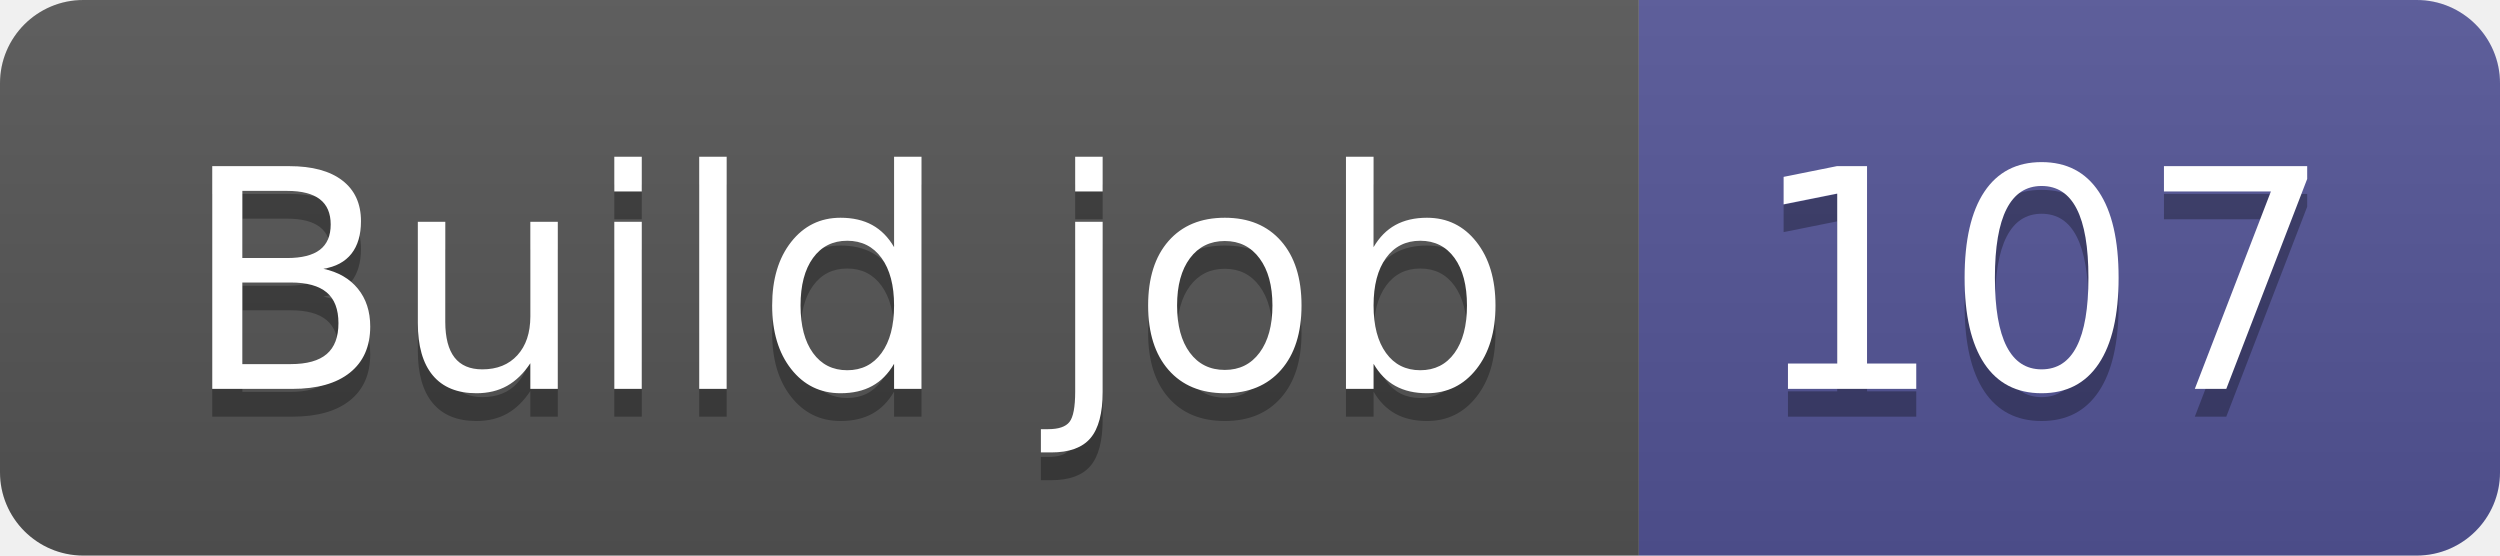
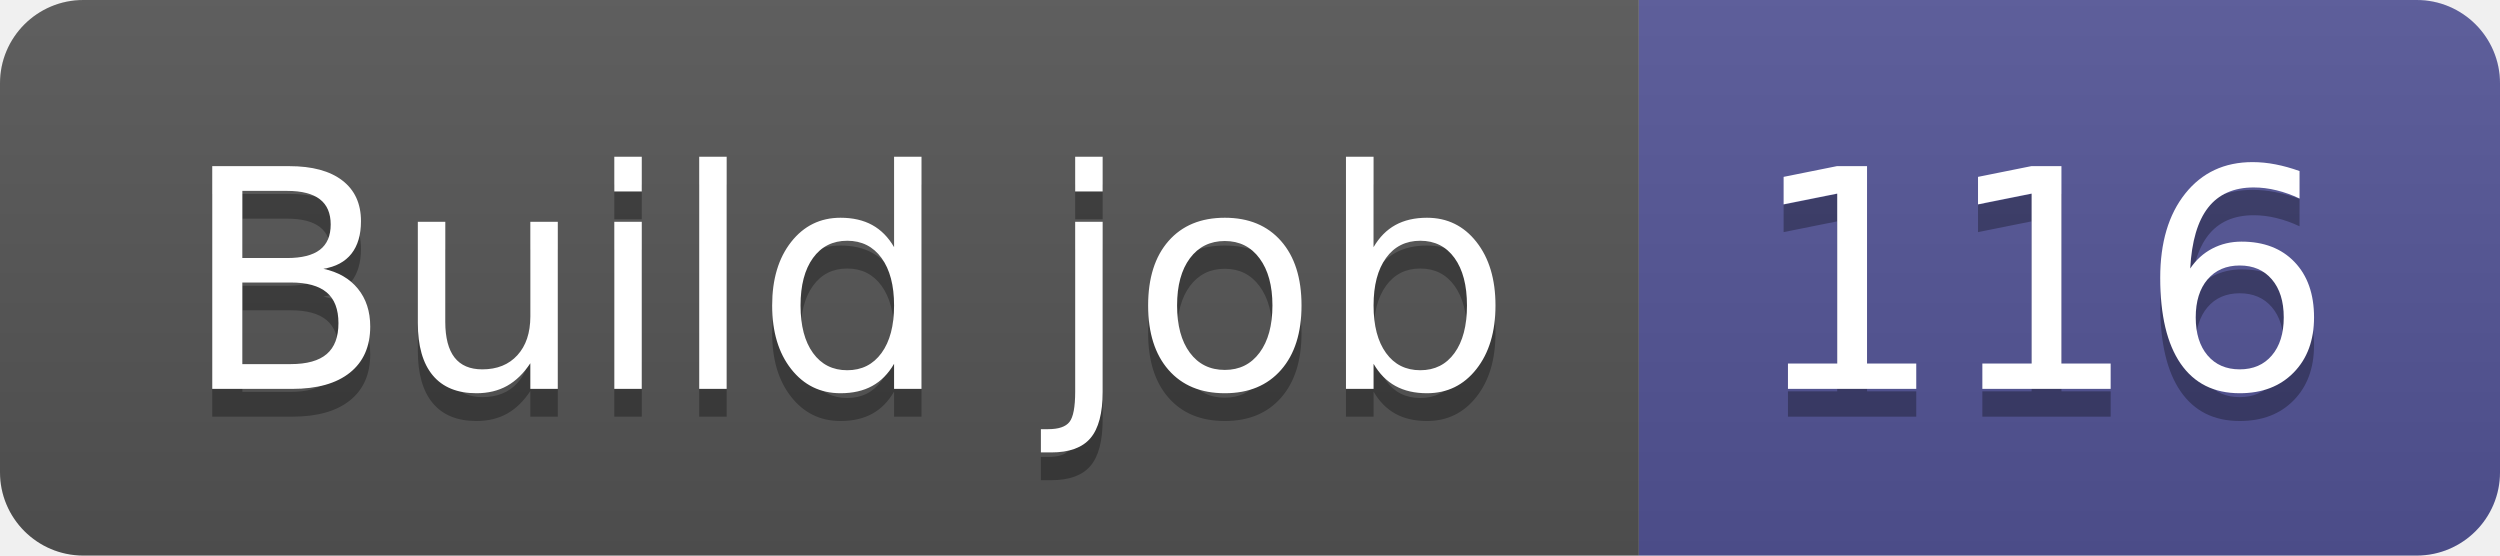
- <svg xmlns="http://www.w3.org/2000/svg" width="90" height="20" role="img" aria-label="Build job: 107">
+ <svg xmlns="http://www.w3.org/2000/svg" width="90" height="20" role="img" aria-label="Build job: 116">
  <linearGradient id="s" x2="0" y2="100%">
    <stop offset="0" stop-color="#bbb" stop-opacity=".1" />
    <stop offset="1" stop-opacity=".1" />
  </linearGradient>
  <clipPath id="r">
    <rect width="90" height="20" rx="3" fill="#fff" />
  </clipPath>
  <g clip-path="url(#r)">
    <rect width="59" height="20" fill="#555" />
    <rect x="59" width="31" height="20" fill="#535597" />
    <rect width="90" height="20" fill="url(#s)" />
  </g>
  <g fill="#fff" text-anchor="middle" font-family="Verdana,Geneva,DejaVu Sans,sans-serif" text-rendering="geometricPrecision" font-size="110">
    <text aria-hidden="true" x="305" y="150" fill="#010101" fill-opacity=".3" transform="scale(.1)" textLength="490">Build job</text>
    <text x="305" y="140" transform="scale(.1)" fill="#fff" textLength="490">Build job</text>
-     <text aria-hidden="true" x="735" y="150" fill="#010101" fill-opacity=".3" transform="scale(.1)" textLength="210">107</text>
-     <text x="735" y="140" transform="scale(.1)" fill="#fff" textLength="210">107</text>
+     <text aria-hidden="true" x="735" y="150" fill="#010101" fill-opacity=".3" transform="scale(.1)" textLength="210">116</text>
+     <text x="735" y="140" transform="scale(.1)" fill="#fff" textLength="210">116</text>
  </g>
</svg>
